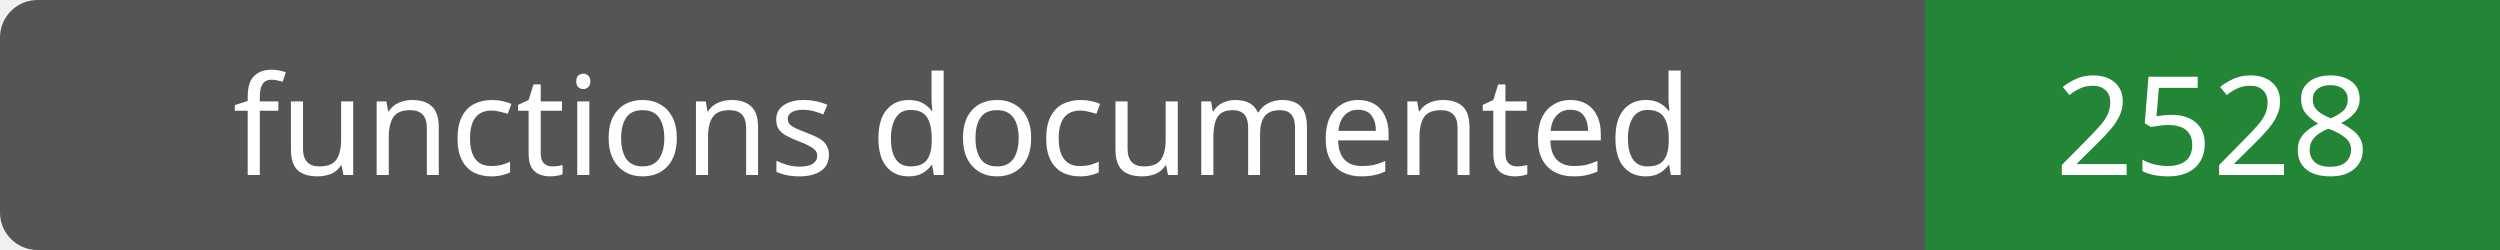
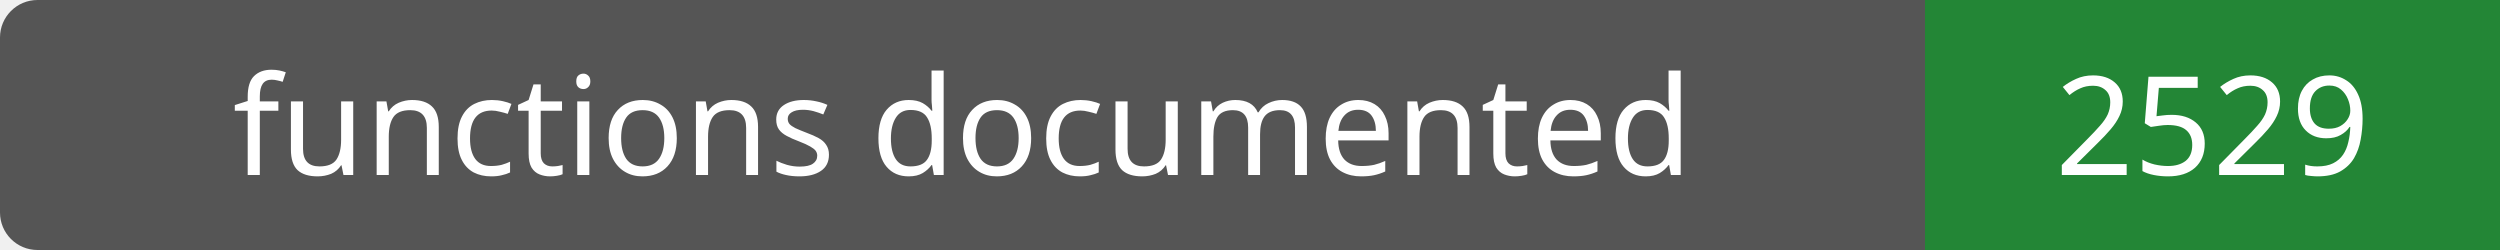
- <svg xmlns="http://www.w3.org/2000/svg" width="200" height="20" role="img" aria-label="functions documented: 2528">
+ <svg xmlns="http://www.w3.org/2000/svg" width="200" height="20" role="img" aria-label="functions documented: 2529">
  <rect width="200" height="20" rx="3" fill="#555" />
  <path fill="#238636" d="M154 0h46v20H154z" />
  <g fill="#fff" text-anchor="middle" font-family="Verdana,sans-serif" font-size="11">
    <text x="77.0" y="14">functions documented</text>
-     <text x="177.0" y="14">2528</text>
+     <text x="177.0" y="14">2529</text>
  </g>
</svg>
